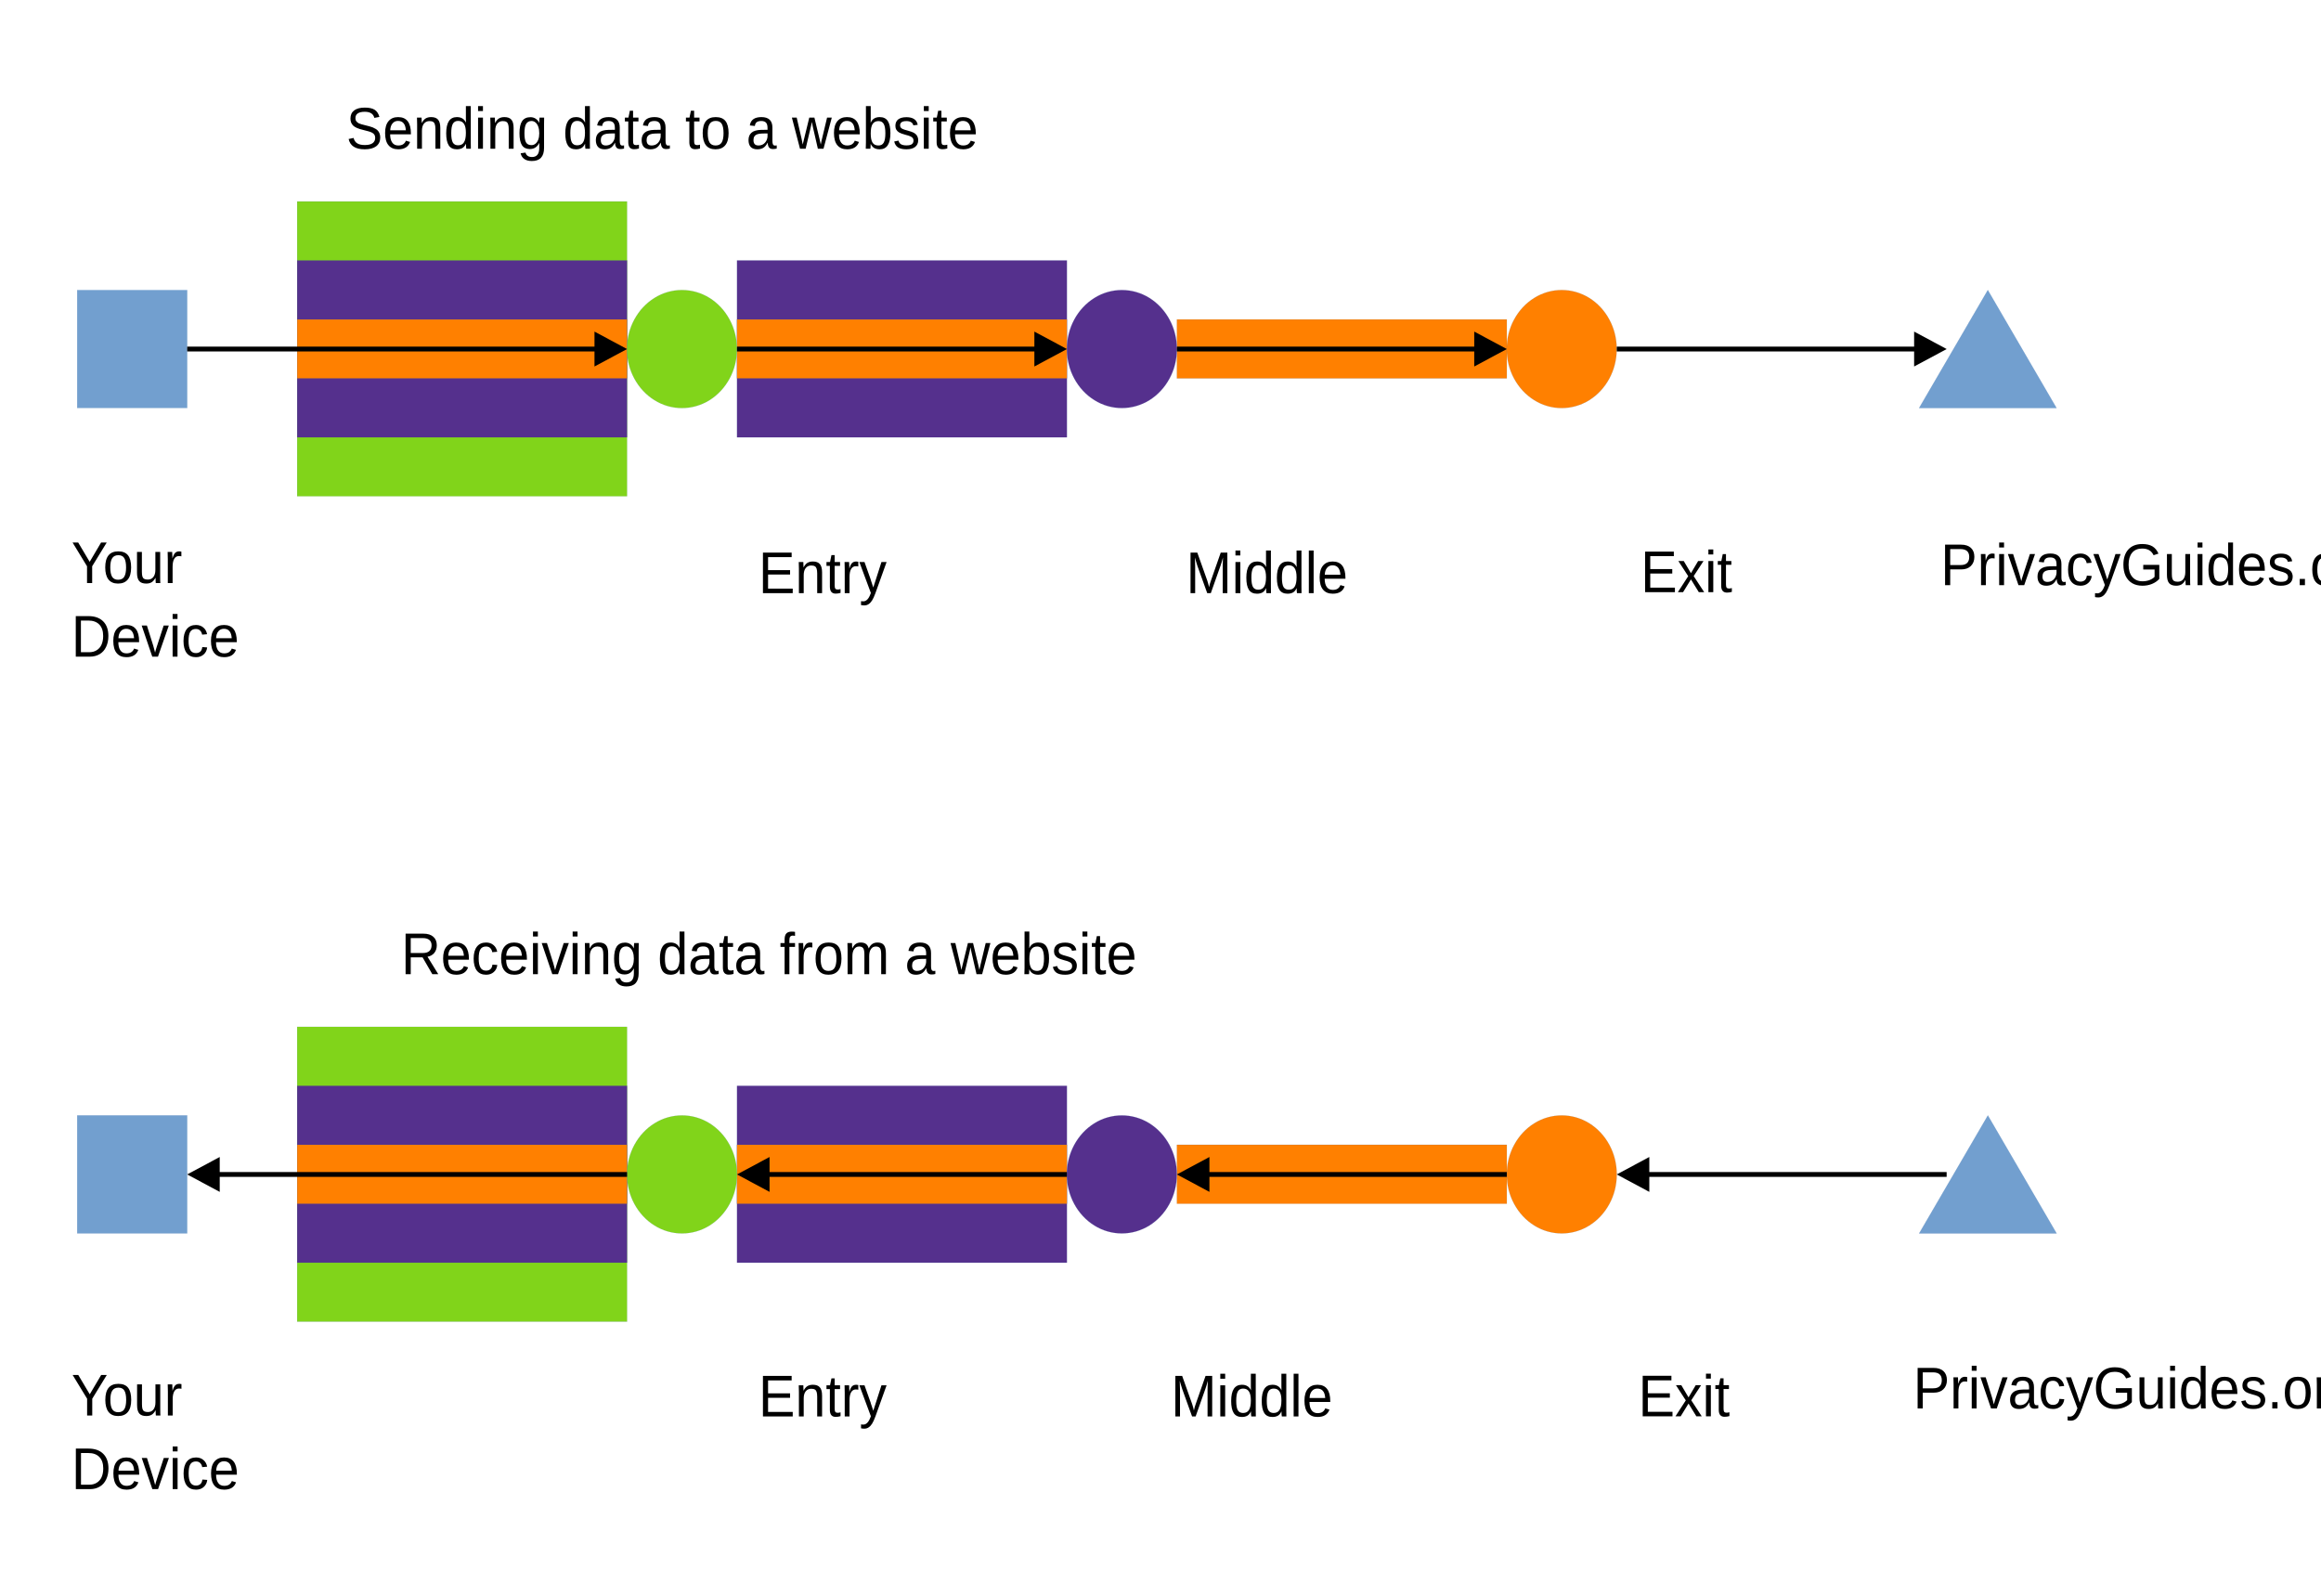
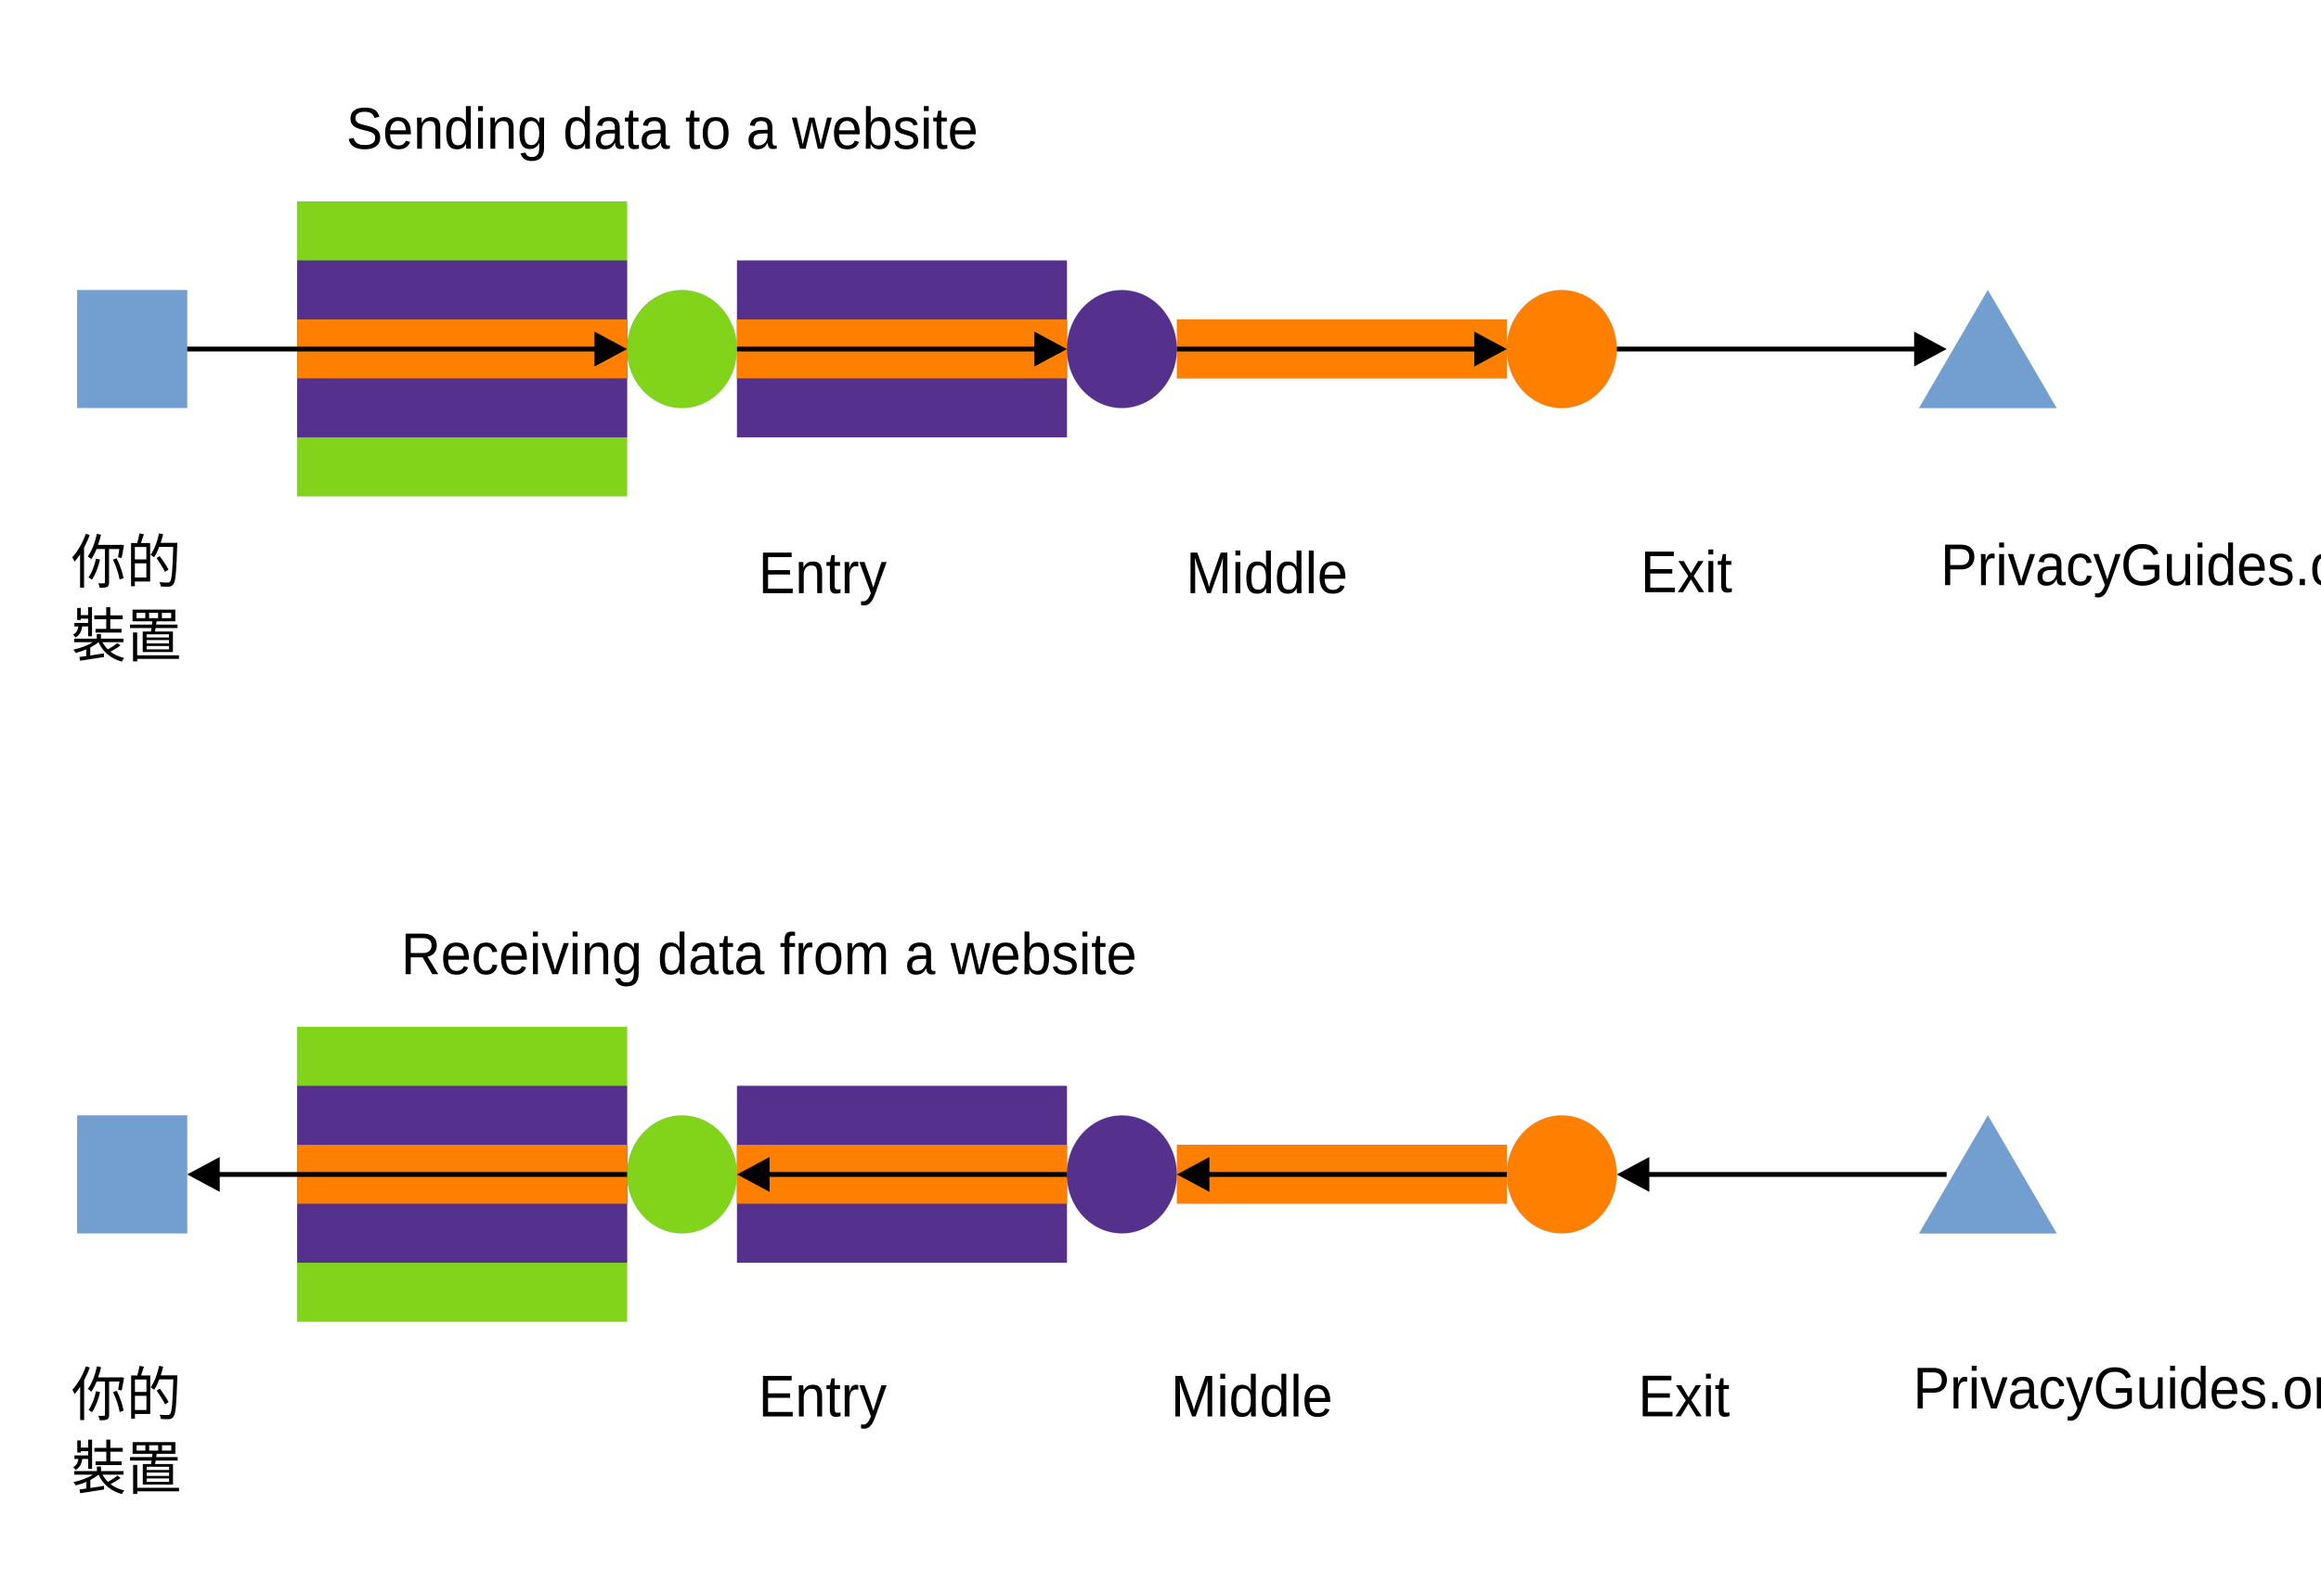
<svg xmlns="http://www.w3.org/2000/svg" width="1600" height="1100" version="1.1" viewBox="0 0 423.33 291.04">
  <path d="m24.111 74.41h-10.029v-21.505h20.057v21.505z" fill="#729fcf" fill-rule="evenodd" />
  <path d="m24.111 74.41h-10.029v-21.505h20.057v21.505h-10.029" fill="none" stroke="#3465a4" stroke-linecap="round" stroke-linejoin="round" stroke-width=".016px" />
  <path d="m84.283 90.51h-30.086v-53.763h60.172v53.763z" fill="#81d41a" fill-rule="evenodd" />
  <path d="m84.283 90.51h-30.086v-53.763h60.172v53.763h-30.086" fill="none" stroke="#3465a4" stroke-linecap="round" stroke-linejoin="round" stroke-width=".016px" />
  <path d="m84.283 79.76h-30.086v-32.258h60.172v32.258z" fill="#55308d" fill-rule="evenodd" />
  <path d="m84.283 79.76h-30.086v-32.258h60.172v32.258h-30.086" fill="none" stroke="#3465a4" stroke-linecap="round" stroke-linejoin="round" stroke-width=".016px" />
  <path d="m84.283 69.01h-30.086v-10.753h60.172v10.753z" fill="#ff8000" fill-rule="evenodd" />
  <path d="m84.283 69.01h-30.086v-10.753h60.172v10.753h-30.086" fill="none" stroke="#3465a4" stroke-linecap="round" stroke-linejoin="round" stroke-width=".016px" />
  <path d="m164.51 230.29h-30.086v-32.258h60.172v32.258z" fill="#55308d" fill-rule="evenodd" />
  <path d="m164.51 230.29h-30.086v-32.258h60.172v32.258h-30.086" fill="none" stroke="#3465a4" stroke-linecap="round" stroke-linejoin="round" stroke-width=".016px" />
  <path d="m84.283 241.04h-30.086v-53.763h60.172v53.763z" fill="#81d41a" fill-rule="evenodd" />
  <path d="m84.283 241.04h-30.086v-53.763h60.172v53.763h-30.086" fill="none" stroke="#3465a4" stroke-linecap="round" stroke-linejoin="round" stroke-width=".016px" />
  <path d="m84.283 230.29h-30.086v-32.258h60.172v32.258z" fill="#55308d" fill-rule="evenodd" />
  <path d="m84.283 230.29h-30.086v-32.258h60.172v32.258h-30.086" fill="none" stroke="#3465a4" stroke-linecap="round" stroke-linejoin="round" stroke-width=".016px" />
  <path d="m84.283 219.54h-30.086v-10.753h60.172v10.753z" fill="#ff8000" fill-rule="evenodd" />
  <path d="m84.283 219.54h-30.086v-10.753h60.172v10.753h-30.086" fill="none" stroke="#3465a4" stroke-linecap="round" stroke-linejoin="round" stroke-width=".016px" />
  <path d="m164.51 79.76h-30.086v-32.258h60.172v32.258z" fill="#55308d" fill-rule="evenodd" />
  <path d="m164.51 79.76h-30.086v-32.258h60.172v32.258h-30.086" fill="none" stroke="#3465a4" stroke-linecap="round" stroke-linejoin="round" stroke-width=".016px" />
  <path d="m164.51 219.54h-30.086v-10.753h60.172v10.753z" fill="#ff8000" fill-rule="evenodd" />
  <path d="m164.51 219.54h-30.086v-10.753h60.172v10.753h-30.086" fill="none" stroke="#3465a4" stroke-linecap="round" stroke-linejoin="round" stroke-width=".016px" />
  <path d="m164.51 69.01h-30.086v-10.753h60.172v10.753z" fill="#ff8000" fill-rule="evenodd" />
  <path d="m164.51 69.01h-30.086v-10.753h60.172v10.753h-30.086" fill="none" stroke="#3465a4" stroke-linecap="round" stroke-linejoin="round" stroke-width=".016px" />
  <path d="m244.74 69.01h-30.086v-10.753h60.172v10.753z" fill="#ff8000" fill-rule="evenodd" />
  <path d="m244.74 69.01h-30.086v-10.753h60.172v10.753h-30.086" fill="none" stroke="#3465a4" stroke-linecap="round" stroke-linejoin="round" stroke-width=".016px" />
  <path d="m244.74 219.54h-30.086v-10.753h60.172v10.753z" fill="#ff8000" fill-rule="evenodd" />
  <path d="m244.74 219.54h-30.086v-10.753h60.172v10.753h-30.086" fill="none" stroke="#3465a4" stroke-linecap="round" stroke-linejoin="round" stroke-width=".016px" />
  <path d="m24.111 224.94h-10.029v-21.505h20.057v21.505z" fill="#729fcf" fill-rule="evenodd" />
  <path d="m24.111 224.94h-10.029v-21.505h20.057v21.505h-10.029" fill="none" stroke="#3465a4" stroke-linecap="round" stroke-linejoin="round" stroke-width=".016px" />
  <path d="m134.41 63.67c0 1.88-0.458 3.742-1.342 5.368-0.884 1.643-2.148 2.997-3.664 3.946-1.532 0.948-3.269 1.439-5.022 1.439s-3.49-0.491-5.006-1.439c-1.532-0.948-2.795-2.303-3.68-3.946-0.884-1.626-1.342-3.488-1.342-5.368 0-1.897 0.458-3.759 1.342-5.385 0.884-1.643 2.148-2.997 3.68-3.946 1.516-0.948 3.253-1.439 5.006-1.439s3.49 0.491 5.022 1.439c1.516 0.948 2.78 2.303 3.664 3.946 0.884 1.626 1.342 3.488 1.342 5.368z" fill="#81d41a" fill-rule="evenodd" />
  <path d="m134.41 63.67c0 1.88-0.458 3.742-1.342 5.368-0.884 1.643-2.148 2.997-3.664 3.946-1.532 0.948-3.269 1.439-5.022 1.439s-3.49-0.491-5.006-1.439c-1.532-0.948-2.795-2.303-3.68-3.946-0.884-1.626-1.342-3.488-1.342-5.368 0-1.897 0.458-3.759 1.342-5.385 0.884-1.643 2.148-2.997 3.68-3.946 1.516-0.948 3.253-1.439 5.006-1.439s3.49 0.491 5.022 1.439c1.516 0.948 2.78 2.303 3.664 3.946 0.884 1.626 1.342 3.488 1.342 5.368v0.017" fill="none" stroke="#3465a4" stroke-linecap="round" stroke-linejoin="round" stroke-width=".016px" />
  <path d="m214.65 63.67c0 1.88-0.458 3.742-1.342 5.368-0.884 1.643-2.148 2.997-3.664 3.946-1.532 0.948-3.269 1.439-5.022 1.439s-3.49-0.491-5.006-1.439c-1.532-0.948-2.795-2.303-3.68-3.946-0.884-1.626-1.342-3.488-1.342-5.368 0-1.897 0.458-3.759 1.342-5.385 0.884-1.643 2.148-2.997 3.68-3.946 1.516-0.948 3.253-1.439 5.006-1.439s3.49 0.491 5.022 1.439c1.516 0.948 2.78 2.303 3.664 3.946 0.884 1.626 1.342 3.488 1.342 5.368z" fill="#55308d" fill-rule="evenodd" />
  <path d="m214.65 63.67c0 1.88-0.458 3.742-1.342 5.368-0.884 1.643-2.148 2.997-3.664 3.946-1.532 0.948-3.269 1.439-5.022 1.439s-3.49-0.491-5.006-1.439c-1.532-0.948-2.795-2.303-3.68-3.946-0.884-1.626-1.342-3.488-1.342-5.368 0-1.897 0.458-3.759 1.342-5.385 0.884-1.643 2.148-2.997 3.68-3.946 1.516-0.948 3.253-1.439 5.006-1.439s3.49 0.491 5.022 1.439c1.516 0.948 2.78 2.303 3.664 3.946 0.884 1.626 1.342 3.488 1.342 5.368v0.017" fill="none" stroke="#3465a4" stroke-linecap="round" stroke-linejoin="round" stroke-width=".016px" />
  <path d="m294.87 63.67c0 1.88-0.458 3.742-1.342 5.368-0.884 1.643-2.148 2.997-3.664 3.946-1.532 0.948-3.269 1.439-5.022 1.439s-3.49-0.491-5.006-1.439c-1.532-0.948-2.795-2.303-3.68-3.946-0.884-1.626-1.342-3.488-1.342-5.368 0-1.897 0.458-3.759 1.342-5.385 0.884-1.643 2.148-2.997 3.68-3.946 1.516-0.948 3.253-1.439 5.006-1.439s3.49 0.491 5.022 1.439c1.516 0.948 2.78 2.303 3.664 3.946 0.884 1.626 1.342 3.488 1.342 5.368z" fill="#ff8000" fill-rule="evenodd" />
  <path d="m294.87 63.67c0 1.88-0.458 3.742-1.342 5.368-0.884 1.643-2.148 2.997-3.664 3.946-1.532 0.948-3.269 1.439-5.022 1.439s-3.49-0.491-5.006-1.439c-1.532-0.948-2.795-2.303-3.68-3.946-0.884-1.626-1.342-3.488-1.342-5.368 0-1.897 0.458-3.759 1.342-5.385 0.884-1.643 2.148-2.997 3.68-3.946 1.516-0.948 3.253-1.439 5.006-1.439s3.49 0.491 5.022 1.439c1.516 0.948 2.78 2.303 3.664 3.946 0.884 1.626 1.342 3.488 1.342 5.368v0.017" fill="none" stroke="#3465a4" stroke-linecap="round" stroke-linejoin="round" stroke-width=".016px" />
  <path d="m134.42 214.2c0 1.88-0.458 3.742-1.342 5.368-0.884 1.643-2.148 2.997-3.664 3.946-1.532 0.948-3.269 1.439-5.022 1.439s-3.49-0.491-5.006-1.439c-1.532-0.948-2.795-2.303-3.68-3.946-0.884-1.626-1.342-3.488-1.342-5.368 0-1.897 0.458-3.759 1.342-5.385 0.884-1.643 2.148-2.997 3.68-3.945 1.516-0.948 3.253-1.439 5.006-1.439s3.49 0.491 5.022 1.439c1.516 0.948 2.78 2.303 3.664 3.945 0.884 1.626 1.342 3.488 1.342 5.385z" fill="#81d41a" fill-rule="evenodd" />
  <path d="m134.42 214.2c0 1.88-0.458 3.742-1.342 5.368-0.884 1.643-2.148 2.997-3.664 3.946-1.532 0.948-3.269 1.439-5.022 1.439s-3.49-0.491-5.006-1.439c-1.532-0.948-2.795-2.303-3.68-3.946-0.884-1.626-1.342-3.488-1.342-5.368 0-1.897 0.458-3.759 1.342-5.385 0.884-1.643 2.148-2.997 3.68-3.945 1.516-0.948 3.253-1.439 5.006-1.439s3.49 0.491 5.022 1.439c1.516 0.948 2.78 2.303 3.664 3.945 0.884 1.626 1.342 3.488 1.342 5.385" fill="none" stroke="#3465a4" stroke-linecap="round" stroke-linejoin="round" stroke-width=".016px" />
  <path d="m214.64 214.2c0 1.88-0.458 3.742-1.342 5.368-0.884 1.643-2.148 2.997-3.664 3.946-1.532 0.948-3.269 1.439-5.022 1.439s-3.49-0.491-5.006-1.439c-1.532-0.948-2.795-2.303-3.68-3.946-0.884-1.626-1.342-3.488-1.342-5.368 0-1.897 0.458-3.759 1.342-5.385 0.884-1.643 2.148-2.997 3.68-3.945 1.516-0.948 3.253-1.439 5.006-1.439s3.49 0.491 5.022 1.439c1.516 0.948 2.78 2.303 3.664 3.945 0.884 1.626 1.342 3.488 1.342 5.385z" fill="#55308d" fill-rule="evenodd" />
  <path d="m214.64 214.2c0 1.88-0.458 3.742-1.342 5.368-0.884 1.643-2.148 2.997-3.664 3.946-1.532 0.948-3.269 1.439-5.022 1.439s-3.49-0.491-5.006-1.439c-1.532-0.948-2.795-2.303-3.68-3.946-0.884-1.626-1.342-3.488-1.342-5.368 0-1.897 0.458-3.759 1.342-5.385 0.884-1.643 2.148-2.997 3.68-3.945 1.516-0.948 3.253-1.439 5.006-1.439s3.49 0.491 5.022 1.439c1.516 0.948 2.78 2.303 3.664 3.945 0.884 1.626 1.342 3.488 1.342 5.385" fill="none" stroke="#3465a4" stroke-linecap="round" stroke-linejoin="round" stroke-width=".016px" />
  <path d="m294.88 214.2c0 1.88-0.458 3.742-1.342 5.368-0.884 1.643-2.148 2.997-3.664 3.946-1.532 0.948-3.269 1.439-5.022 1.439s-3.49-0.491-5.006-1.439c-1.532-0.948-2.795-2.303-3.68-3.946-0.884-1.626-1.342-3.488-1.342-5.368 0-1.897 0.458-3.759 1.342-5.385 0.884-1.643 2.148-2.997 3.68-3.945 1.516-0.948 3.253-1.439 5.006-1.439s3.49 0.491 5.022 1.439c1.516 0.948 2.78 2.303 3.664 3.945 0.884 1.626 1.342 3.488 1.342 5.385z" fill="#ff8000" fill-rule="evenodd" />
  <path d="m294.88 214.2c0 1.88-0.458 3.742-1.342 5.368-0.884 1.643-2.148 2.997-3.664 3.946-1.532 0.948-3.269 1.439-5.022 1.439s-3.49-0.491-5.006-1.439c-1.532-0.948-2.795-2.303-3.68-3.946-0.884-1.626-1.342-3.488-1.342-5.368 0-1.897 0.458-3.759 1.342-5.385 0.884-1.643 2.148-2.997 3.68-3.945 1.516-0.948 3.253-1.439 5.006-1.439s3.49 0.491 5.022 1.439c1.516 0.948 2.78 2.303 3.664 3.945 0.884 1.626 1.342 3.488 1.342 5.385" fill="none" stroke="#3465a4" stroke-linecap="round" stroke-linejoin="round" stroke-width=".016px" />
  <path d="m362.56 52.9 12.54 21.522h-25.08z" fill="#729fcf" fill-rule="evenodd" />
  <path d="m362.56 52.9 12.54 21.522h-25.08l12.54-21.522" fill="none" stroke="#3465a4" stroke-linecap="round" stroke-linejoin="round" stroke-width=".016px" />
  <path d="m362.57 203.43 12.54 21.522h-25.08z" fill="#729fcf" fill-rule="evenodd" />
  <path d="m362.57 203.43 12.54 21.522h-25.08l12.54-21.522" fill="none" stroke="#3465a4" stroke-linecap="round" stroke-linejoin="round" stroke-width=".016px" />
  <g transform="translate(-27.6,19.9)" font-family="'Liberation Sans'" font-size="10.373px" font-weight="400" letter-spacing="0px" stroke-width=".433" word-spacing="0px">
    <text transform="scale(.96575 1.0355)" x="42.046" y="83.471" style="line-height:125%" xml:space="preserve">
      <tspan x="42.046" y="83.471">
-         <tspan x="42.046" y="83.471" stroke-width=".433">Your</tspan>
+         <tspan x="42.046" y="83.471" stroke-width=".433">你的</tspan>
      </tspan>
-       <tspan x="42.046" y="96.437">Device</tspan>
+       <tspan x="42.046" y="96.437">裝置</tspan>
    </text>
    <text transform="scale(.96575 1.0355)" x="68.015" y="6.986" style="line-height:125%" xml:space="preserve">
      <tspan x="68.015" y="6.986" stroke-width=".433">
        <tspan dx="0" dy="0" fill="#000000" font-family="'Liberation Sans'" font-size="10.373px" font-weight="400" stroke-width=".433">Sending data to a website</tspan>
      </tspan>
    </text>
    <text transform="scale(.96575 1.0355)" x="78.399" y="152.367" style="line-height:125%" xml:space="preserve">
      <tspan x="78.399" y="152.367" stroke-width=".433">
        <tspan dx="0" dy="0" fill="#000000" font-family="'Liberation Sans'" font-size="10.373px" font-weight="400" stroke-width=".433">Receiving data from a website</tspan>
      </tspan>
    </text>
    <text transform="scale(.96575 1.0355)" x="42.062" y="230.095" style="line-height:125%" xml:space="preserve">
      <tspan x="42.062" y="230.095">
-         <tspan x="42.062" y="230.095" stroke-width=".433">Your<tspan fill="#000000" font-family="'Liberation Sans'" font-size="10.373px" font-weight="400" stroke-width=".433" />
+         <tspan x="42.062" y="230.095" stroke-width=".433">你的<tspan fill="#000000" font-family="'Liberation Sans'" font-size="10.373px" font-weight="400" stroke-width=".433" />
        </tspan>
      </tspan>
-       <tspan x="42.062" y="243.061">Device</tspan>
+       <tspan x="42.062" y="243.061">裝置</tspan>
    </text>
    <text transform="scale(.96575 1.0355)" x="145.889" y="230.258" style="line-height:125%" xml:space="preserve">
      <tspan x="145.889" y="230.258" stroke-width=".433">
        <tspan dx="0" dy="0" fill="#000000" font-family="'Liberation Sans'" font-size="10.373px" font-weight="400" stroke-width=".433">Entry</tspan>
      </tspan>
    </text>
    <text transform="scale(.96575 1.0355)" x="223.78" y="230.258" style="line-height:125%" xml:space="preserve">
      <tspan x="223.78" y="230.258" stroke-width=".433">
        <tspan dx="0" dy="0" fill="#000000" font-family="'Liberation Sans'" font-size="10.373px" font-weight="400" stroke-width=".433">Middle</tspan>
      </tspan>
    </text>
    <text transform="scale(.96575 1.0355)" x="312.039" y="230.242" style="line-height:125%" xml:space="preserve">
      <tspan x="312.039" y="230.242" stroke-width=".433">
        <tspan dx="0" dy="0" fill="#000000" font-family="'Liberation Sans'" font-size="10.373px" font-weight="400" stroke-width=".433">Exit</tspan>
      </tspan>
    </text>
    <text transform="scale(.96575 1.0355)" x="363.961" y="228.852" style="line-height:125%" xml:space="preserve">
      <tspan x="363.961" y="228.852" stroke-width=".433">
        <tspan dx="0" dy="0" fill="#000000" font-family="'Liberation Sans'" font-size="10.373px" font-weight="400" stroke-width=".433">PrivacyGuides.org</tspan>
      </tspan>
    </text>
    <text transform="scale(.96575 1.0355)" x="369.145" y="83.851" style="line-height:125%" xml:space="preserve">
      <tspan x="369.145" y="83.851" stroke-width=".433">
        <tspan dx="0" dy="0" fill="#000000" font-family="'Liberation Sans'" font-size="10.373px" font-weight="400" stroke-width=".433">PrivacyGuides.org</tspan>
      </tspan>
    </text>
    <text transform="scale(.96575 1.0355)" x="145.889" y="85.257" style="line-height:125%" xml:space="preserve">
      <tspan x="145.889" y="85.257" stroke-width=".433">
        <tspan dx="0" dy="0" fill="#000000" font-family="'Liberation Sans'" font-size="10.373px" font-weight="400" stroke-width=".433">Entry</tspan>
      </tspan>
    </text>
    <text transform="scale(.96575 1.0355)" x="226.642" y="85.257" style="line-height:125%" xml:space="preserve">
      <tspan x="226.642" y="85.257" stroke-width=".433">
        <tspan dx="0" dy="0" fill="#000000" font-family="'Liberation Sans'" font-size="10.373px" font-weight="400" stroke-width=".433">Middle</tspan>
      </tspan>
    </text>
    <text transform="scale(.96575 1.0355)" x="312.497" y="85.077" style="line-height:125%" xml:space="preserve">
      <tspan x="312.497" y="85.077" stroke-width=".433">
        <tspan dx="0" dy="0" fill="#000000" font-family="'Liberation Sans'" font-size="10.373px" font-weight="400" stroke-width=".433">Exit</tspan>
      </tspan>
    </text>
  </g>
  <g transform="translate(-27.6,19.9)" fill-rule="evenodd">
    <path d="m61.737 44.199v-0.881h74.686v0.881z" />
    <path d="m136.03 40.576 5.938 3.183-5.938 3.183z" />
    <path d="m162.02 44.199v-0.881h54.629v0.881z" />
    <path d="m216.26 40.576 5.938 3.183-5.938 3.183z" />
    <path d="m242.25 44.199v-0.881h54.629v0.881z" />
    <path d="m296.49 40.576 5.938 3.183-5.938 3.183z" />
    <path d="m322.48 44.199v-0.881h54.629v0.881z" />
    <path d="m376.72 40.576 5.938 3.183-5.938 3.183z" />
    <path d="m382.65 193.86v0.881h-54.629v-0.881z" />
    <path d="m328.42 197.48-5.938-3.183 5.938-3.183z" />
    <path d="m302.43 193.86v0.881h-54.629v-0.881z" />
    <path d="m248.19 197.48-5.938-3.183 5.938-3.183z" />
    <path d="m222.2 193.86v0.881h-54.629v-0.881z" />
    <path d="m167.96 197.48-5.938-3.183 5.938-3.183z" />
    <path d="m141.97 193.86v0.881h-74.686v-0.881z" />
    <path d="m67.675 197.48-5.938-3.183 5.938-3.183z" />
  </g>
</svg>
